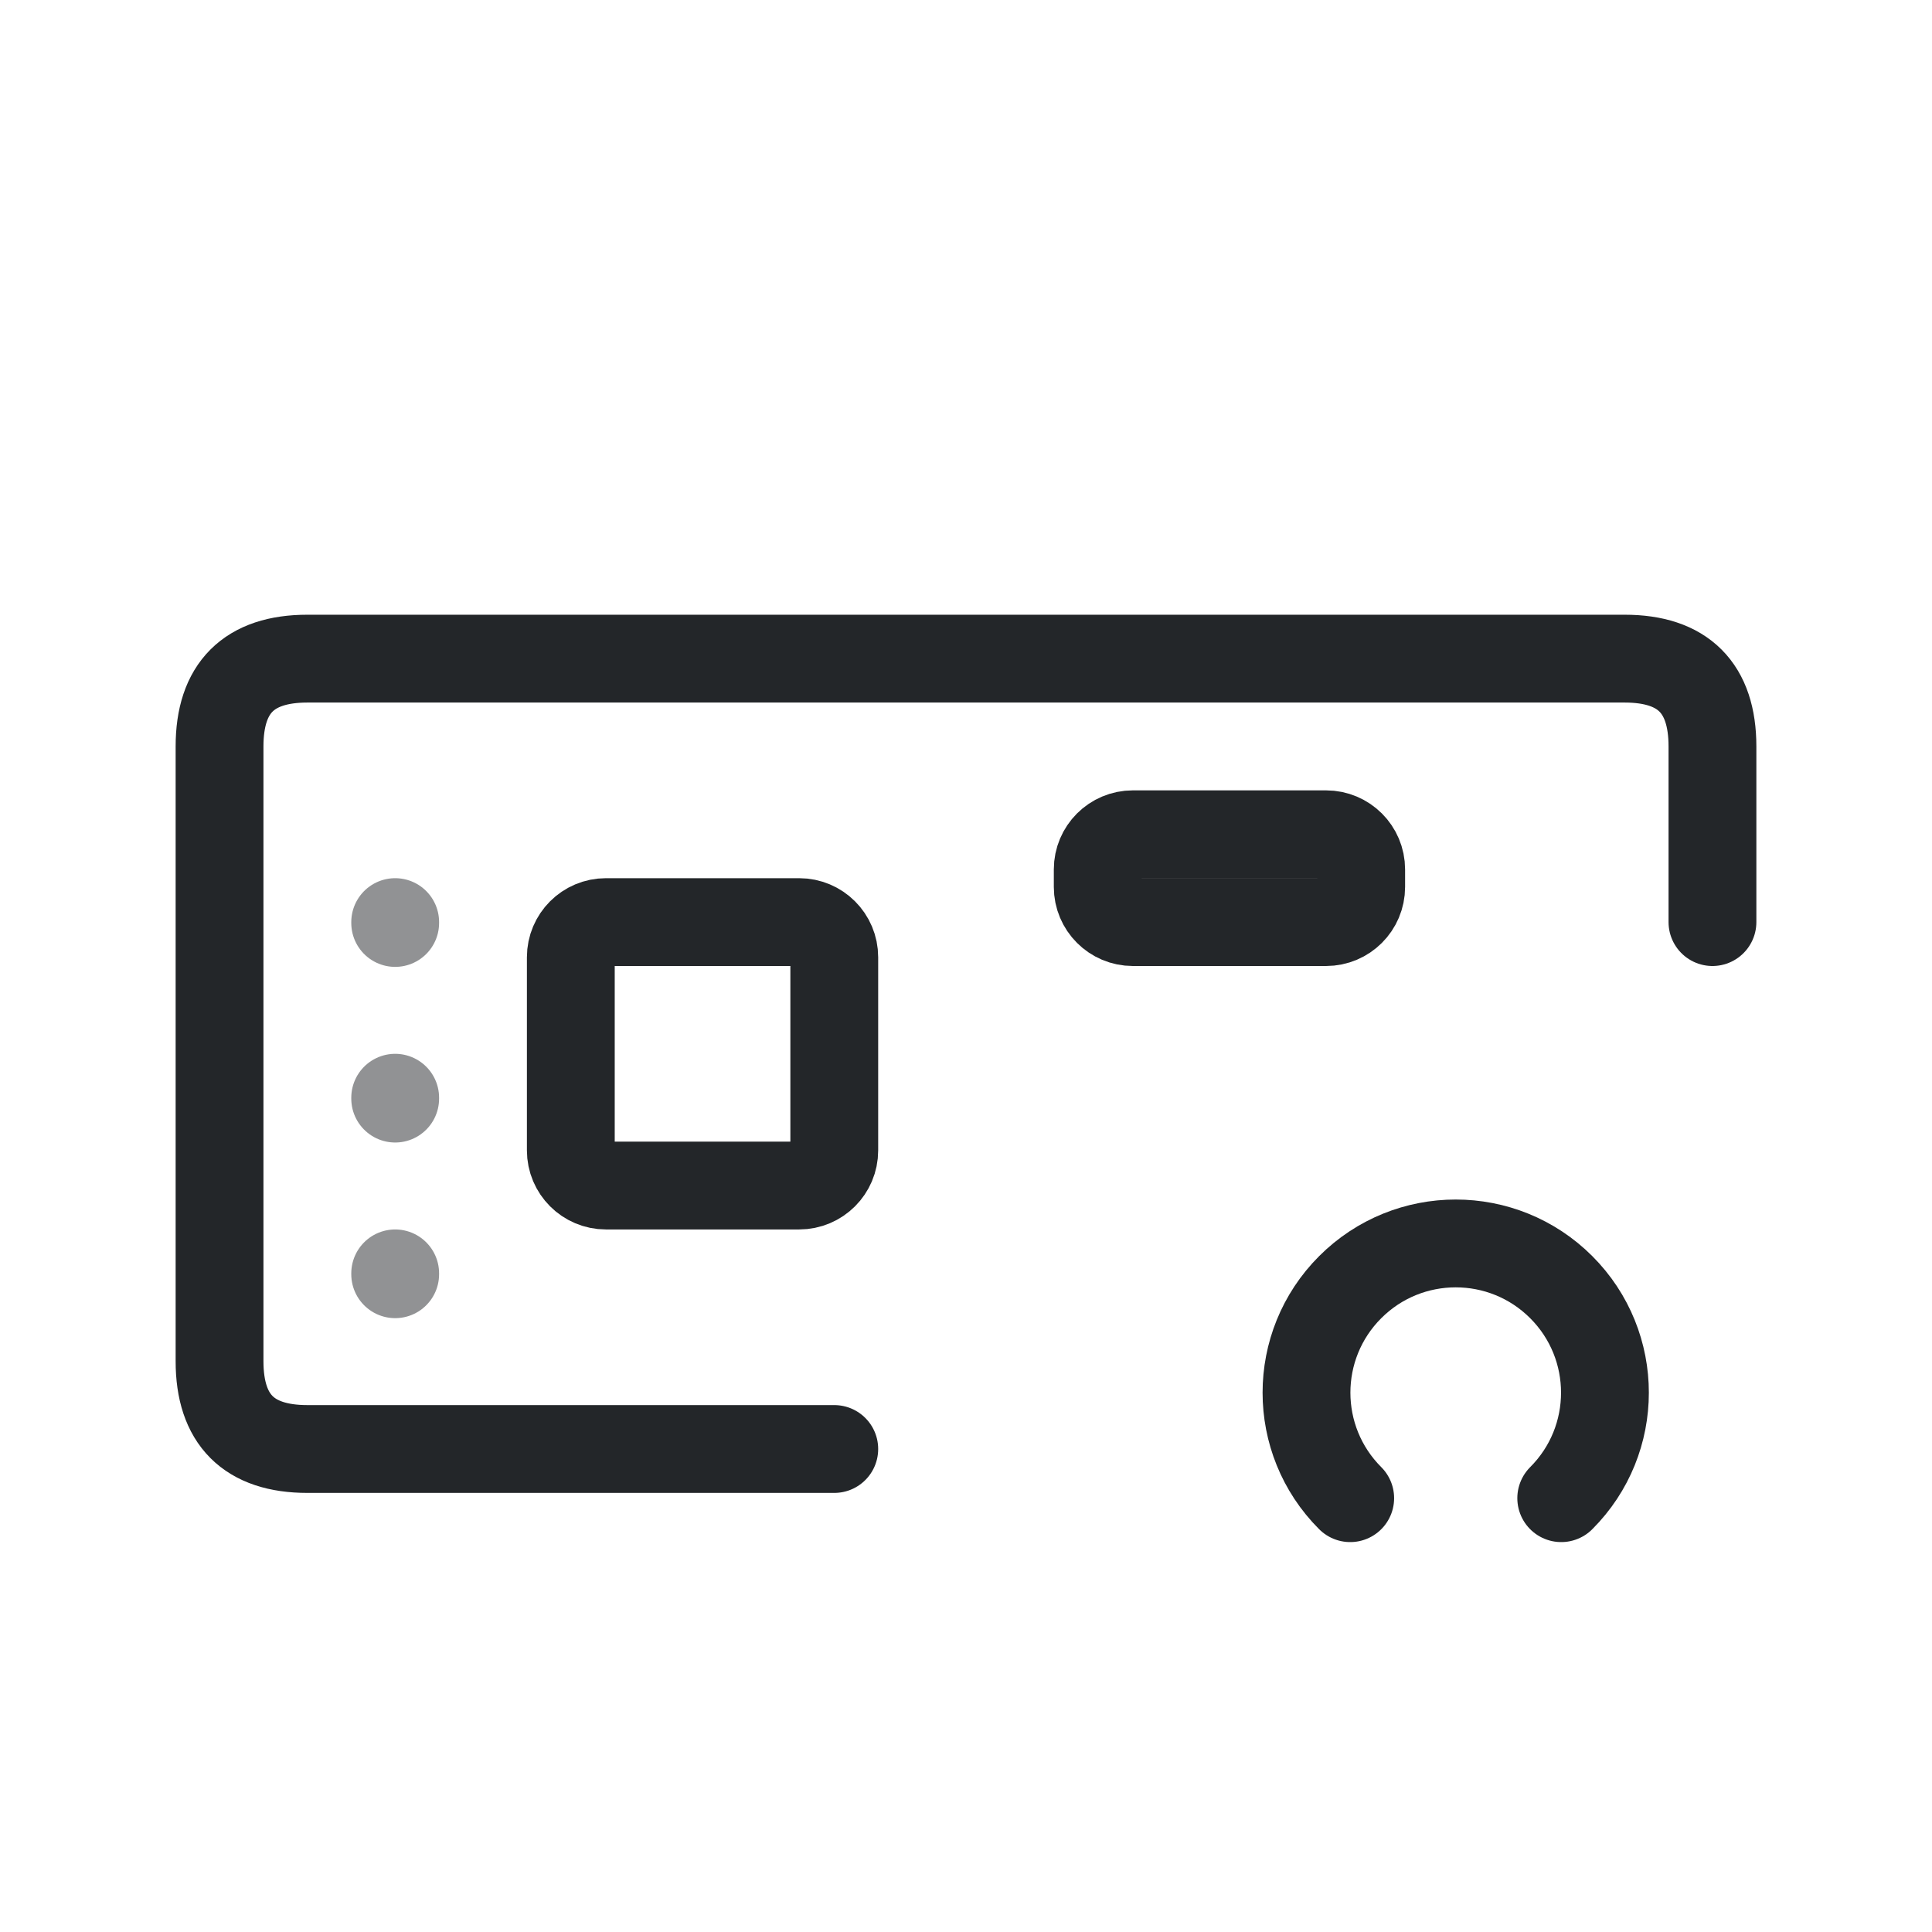
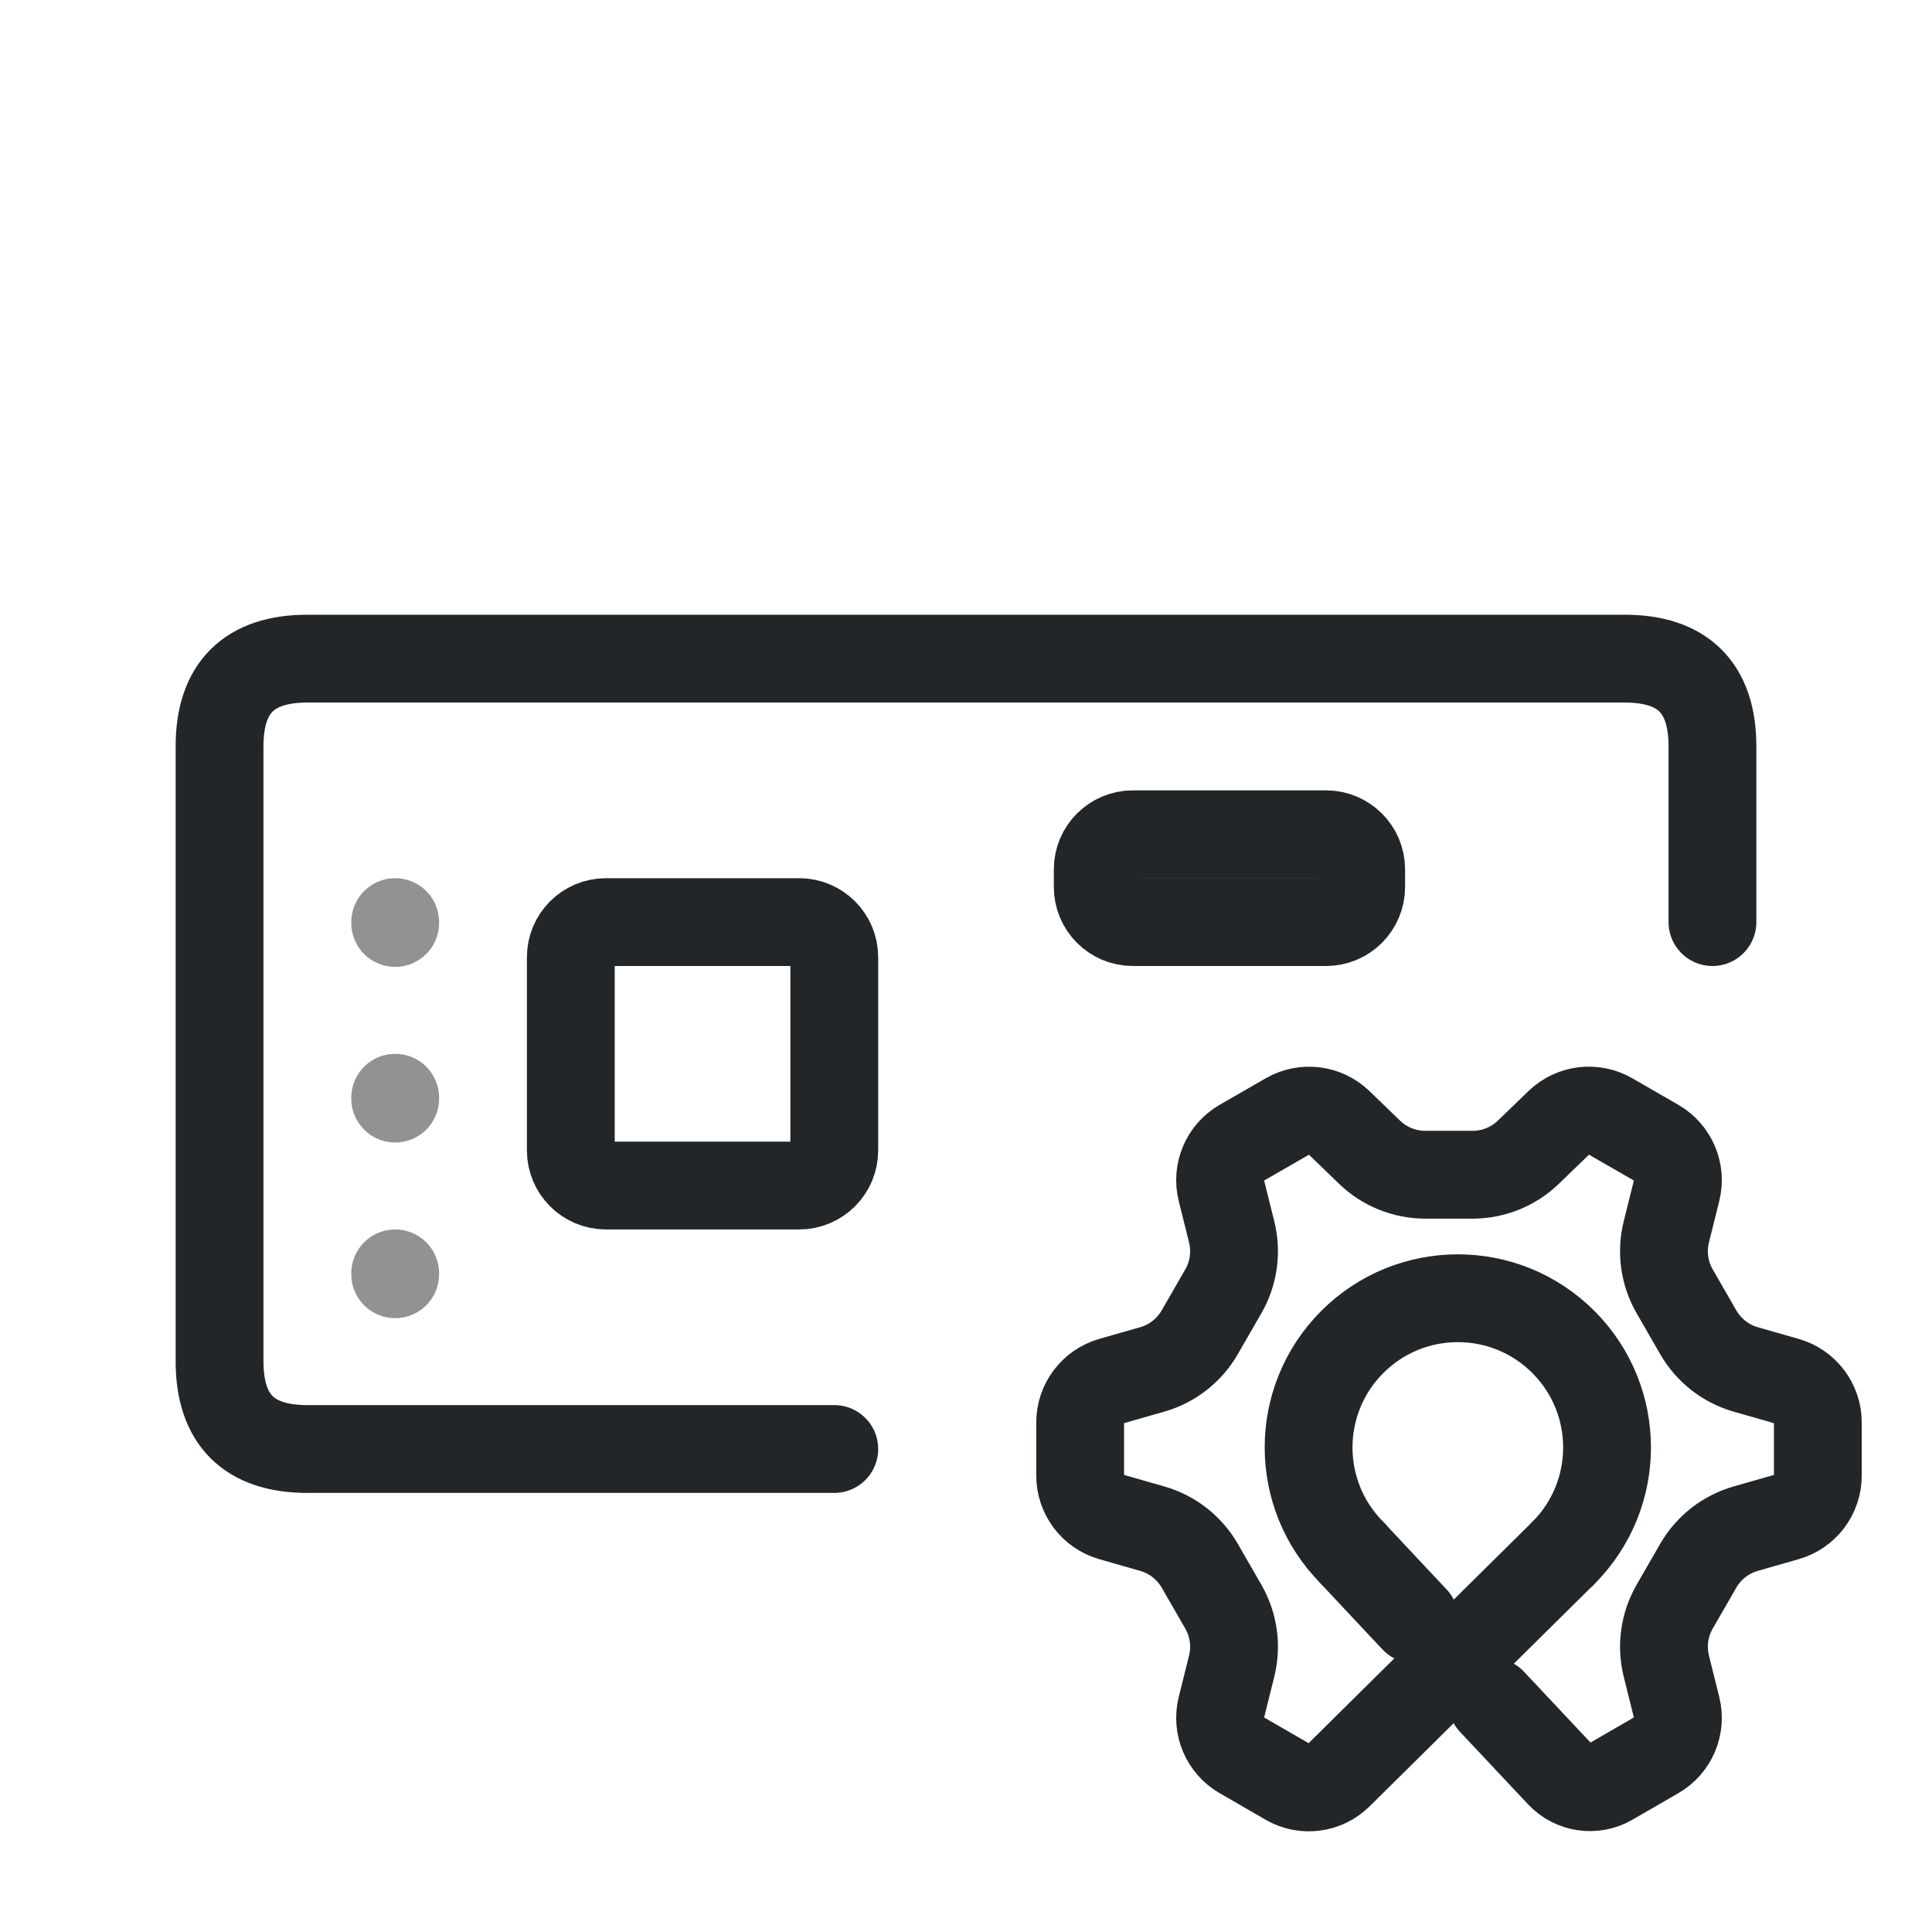
<svg xmlns="http://www.w3.org/2000/svg" width="22" height="22" viewBox="0 0 22 22">
  <defs>
    <style>.ColorScheme-Text{color:#232629}</style>
    <style id="current-color-scheme" type="text/css">.ColorScheme-Text { color:#232629; }
.ColorScheme-Highlight { color:#3daee9; }</style>
  </defs>
  <path class="ColorScheme-Text" d="M9.5,16.5 H3.5 Q2.5,16.5 2.5,15.5 V8.5 Q2.5,7.5 3.5,7.5 H18.5 Q19.5,7.5 19.5,8.5 V10.5" fill="none" stroke="currentColor" stroke-linecap="round" stroke-linejoin="round" />
  <g class="ColorScheme-Text" fill="none" stroke="currentColor" stroke-linejoin="round">
    <rect x="6.5" y="10.5" width="3" height="3" rx=".4" stroke="currentColor" class="ColorScheme-Text" />
    <rect x="12.5" y="9.5" width="3" height="1" rx=".4" stroke="currentColor" class="ColorScheme-Text" />
  </g>
-   <path d="M 15.375,17.06 A 1.699,1.699 0.0 0,1 15.375,14.657 A 1.699,1.699 0.0 0,1 17.778,14.657 A 1.699,1.699 0.0 0,1 17.778,17.06" style="fill:none;paint-order:markers fill stroke;stroke-dashoffset:.5;stroke-linecap:round;stroke-linejoin:round" class="ColorScheme-Text" stroke="currentColor" />
  <path class="ColorScheme-Text" d="M4.5,10.5 v.01 M4.5,12.5 v.01 M4.5,14.5 v.01" fill="none" stroke="currentColor" stroke-linecap="round" opacity=".5" />
+   <path class="ColorScheme-Text" d="M 17.802,17.684 L 15.245,20.213 A 0.484,0.484 172.658 0,1 14.662,20.289 L 14.138,19.986 A 0.49,0.49 247.03 0,1 13.908,19.443 L 14.025,18.973 A 0.914,0.914 262.03 0,0 13.93,18.295 L 13.661,17.828 A 0.914,0.914 217.97 0,0 13.12,17.407 L 12.655,17.274 A 0.49,0.49 232.97 0,1 12.3,16.802 L 12.3,16.198 A 0.49,0.49 127.027 0,1 12.655,15.727 L 13.12,15.594 A 0.914,0.914 142.027 0,0 13.661,15.172 L 13.93,14.705 A 0.914,0.914 97.973 0,0 14.025,14.027 L 13.908,13.557 A 0.49,0.49 112.973 0,1 14.138,13.014 L 14.662,12.712 A 0.49,0.49 187.027 0,1 15.247,12.784 L 15.595,13.12 A 0.914,0.914 202.03 0,0 16.23,13.377 L 16.769,13.377 A 0.914,0.914 157.973 0,0 17.404,13.12 L 17.752,12.784 A 0.49,0.49 172.973 0,1 18.338,12.712 L 18.862,13.014 A 0.49,0.49 247.03 0,1 19.092,13.557 L 18.975,14.027 A 0.914,0.914 262.03 0,0 19.07,14.705 L 19.339,15.172 A 0.914,0.914 217.97 0,0 19.879,15.594 L 20.344,15.727 A 0.49,0.49 232.97 0,1 20.7,16.198 L 20.7,16.802 A 0.49,0.49 127.027 0,1 20.344,17.274 L 19.879,17.407 A 0.914,0.914 142.027 0,0 19.339,17.828 L 19.07,18.295 A 0.914,0.914 97.973 0,0 18.975,18.973 L 19.092,19.443 A 0.49,0.49 112.973 0,1 18.862,19.986 L 18.338,20.289 A 0.467,0.467 188.389 0,1 17.765,20.204 L 16.99,19.379 M 16.108,18.441 L 15.872,18.19 L 15.398,17.684" fill="none" stroke="currentColor" stroke-width="1" stroke-linecap="round" stroke-linejoin="round" />
+   <path class="ColorScheme-Text" d="M 15.399,17.684 A 1.699,1.699 0.0 0,1 15.399,15.281 A 1.699,1.699 0.0 0,1 17.802,15.281 A 1.699,1.699 0.0 0,1 17.802,17.684" fill="none" stroke="currentColor" stroke-width="1" stroke-linecap="round" stroke-linejoin="round" />
</svg>
